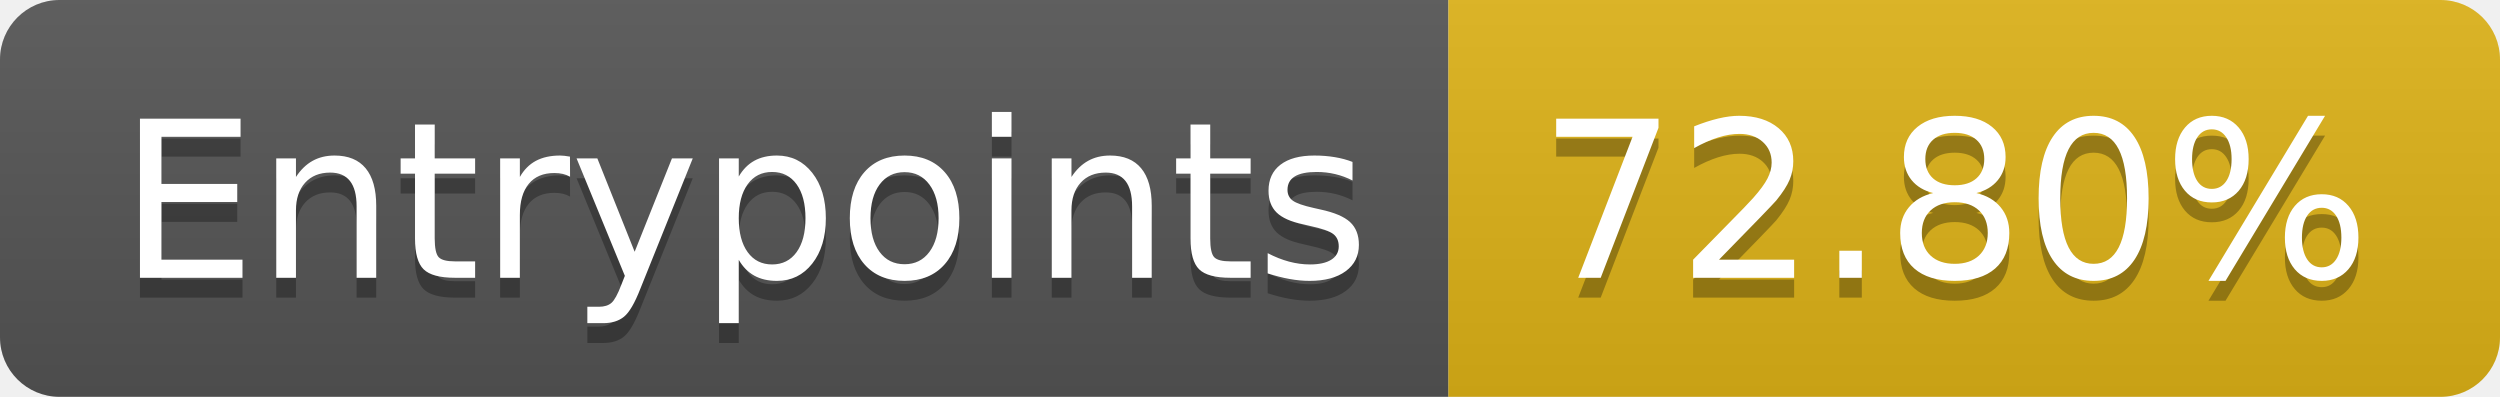
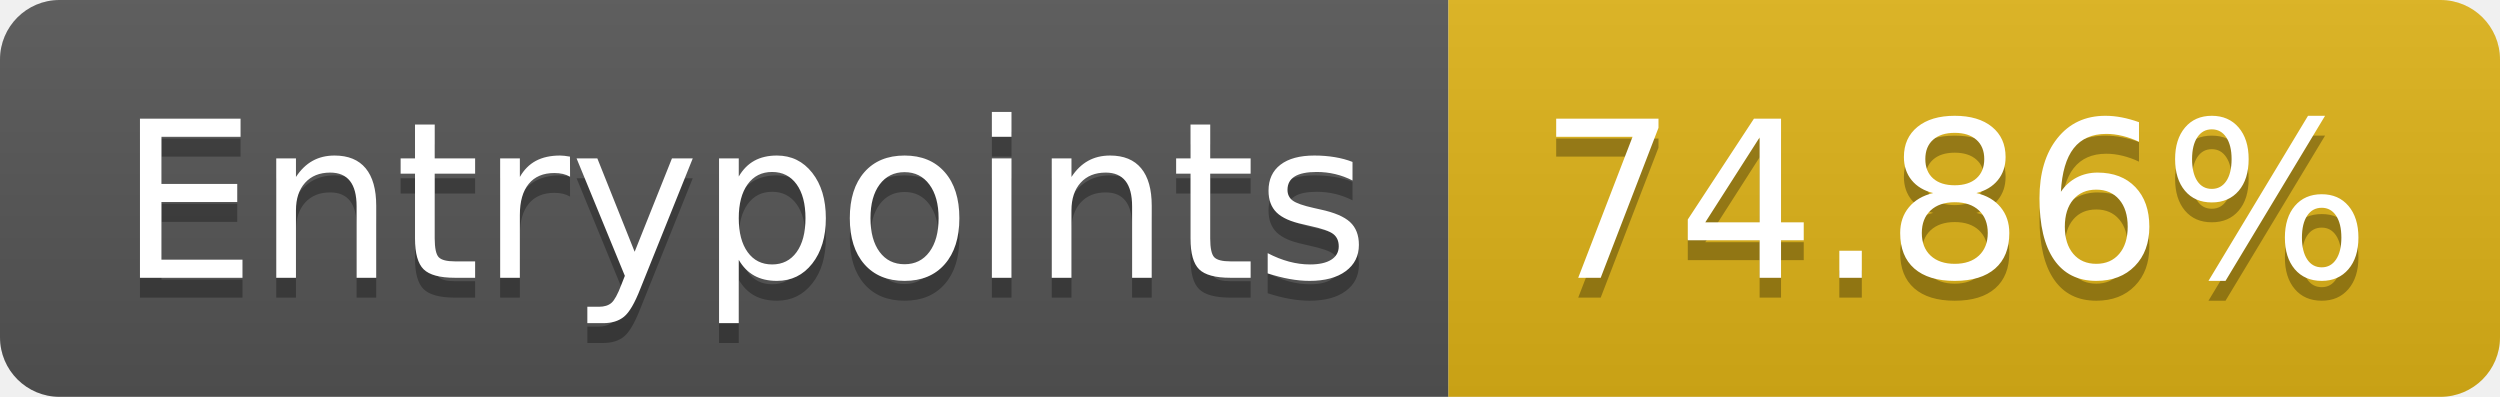
- <svg xmlns="http://www.w3.org/2000/svg" width="126" height="20" role="img" aria-label="Entrypoints: 72.80%">
+ <svg xmlns="http://www.w3.org/2000/svg" width="126" height="20" role="img" aria-label="Entrypoints: 74.86%">
  <linearGradient id="s" x2="0" y2="100%">
    <stop offset="0" stop-color="#bbb" stop-opacity=".1" />
    <stop offset="1" stop-opacity=".1" />
  </linearGradient>
  <clipPath id="r">
    <rect width="126" height="20" rx="3" fill="#fff" />
  </clipPath>
  <g clip-path="url(#r)">
    <rect width="73" height="20" fill="#555" />
    <rect x="73" width="53" height="20" fill="#dfb317" />
    <rect width="126" height="20" fill="url(#s)" />
  </g>
  <g fill="#fff" text-anchor="middle" font-family="Verdana,Geneva,DejaVu Sans,sans-serif" text-rendering="geometricPrecision" font-size="110">
    <text aria-hidden="true" x="375" y="150" fill="#010101" fill-opacity=".3" transform="scale(.1)" textLength="630">Entrypoints</text>
    <text x="375" y="140" transform="scale(.1)" fill="#fff" textLength="630">Entrypoints</text>
-     <text aria-hidden="true" x="985" y="150" fill="#010101" fill-opacity=".3" transform="scale(.1)" textLength="430">72.80%</text>
-     <text x="985" y="140" transform="scale(.1)" fill="#fff" textLength="430">72.80%</text>
+     <text aria-hidden="true" x="985" y="150" fill="#010101" fill-opacity=".3" transform="scale(.1)" textLength="430">74.86%</text>
+     <text x="985" y="140" transform="scale(.1)" fill="#fff" textLength="430">74.86%</text>
  </g>
</svg>
